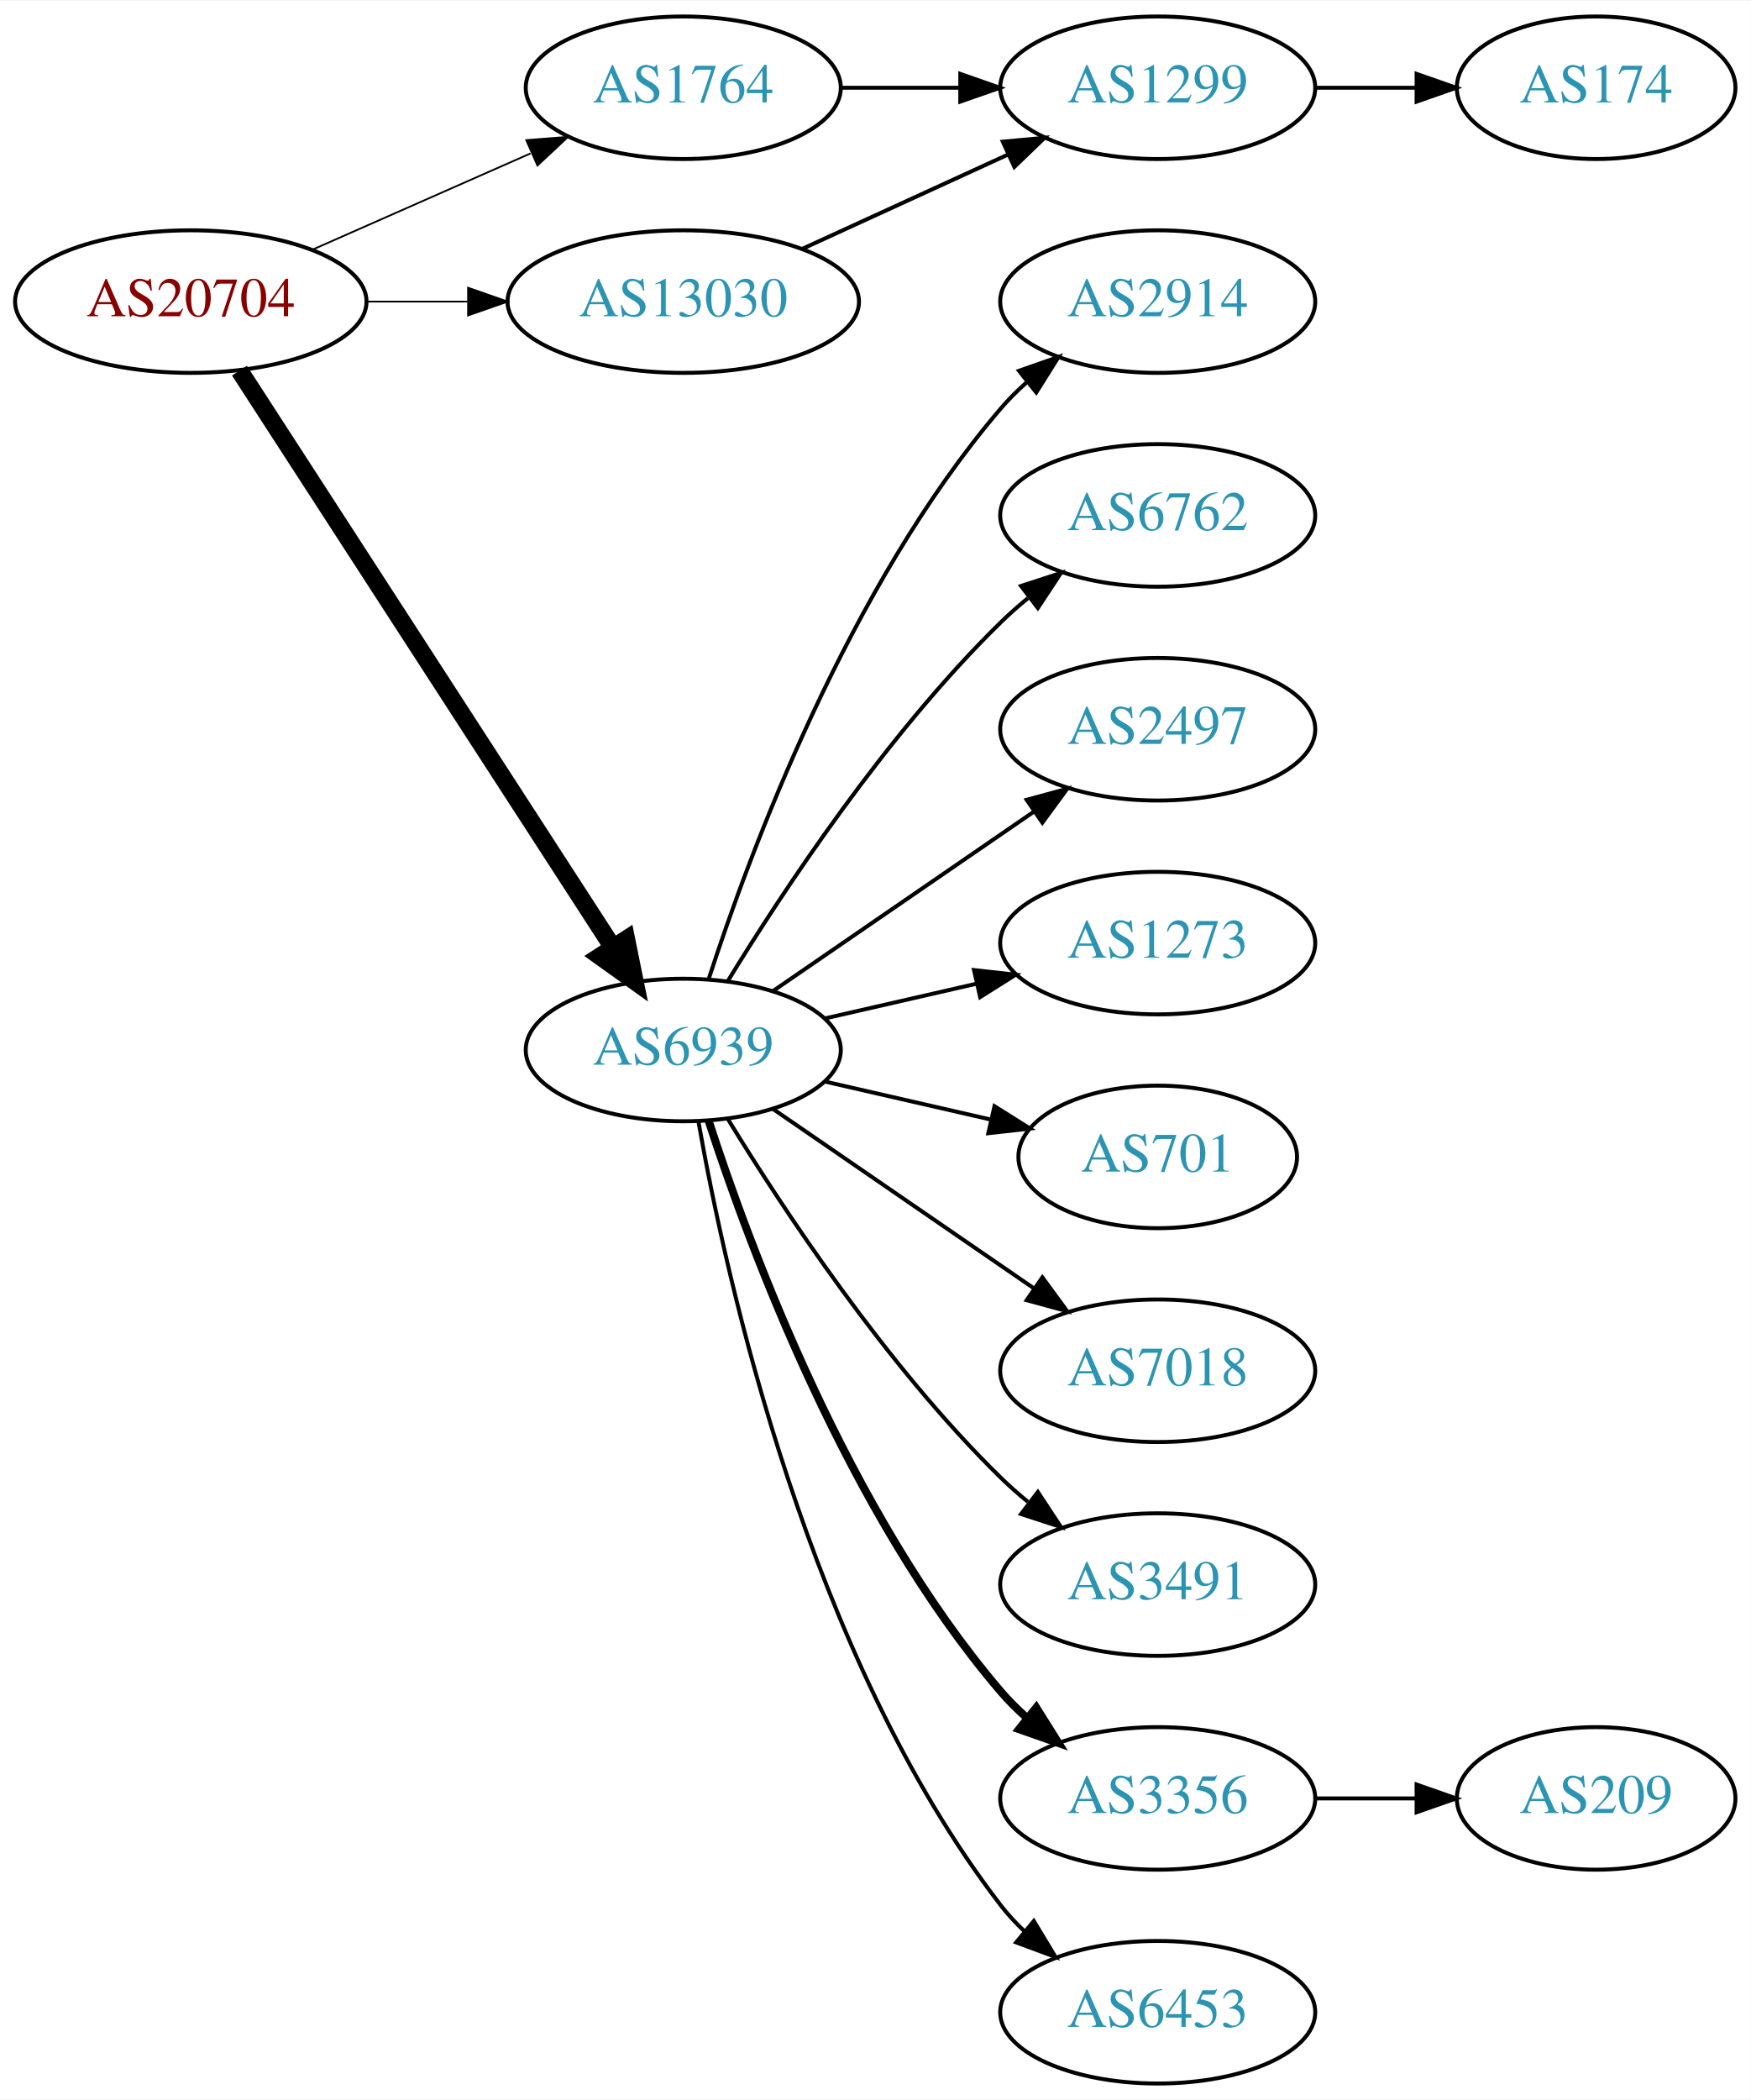
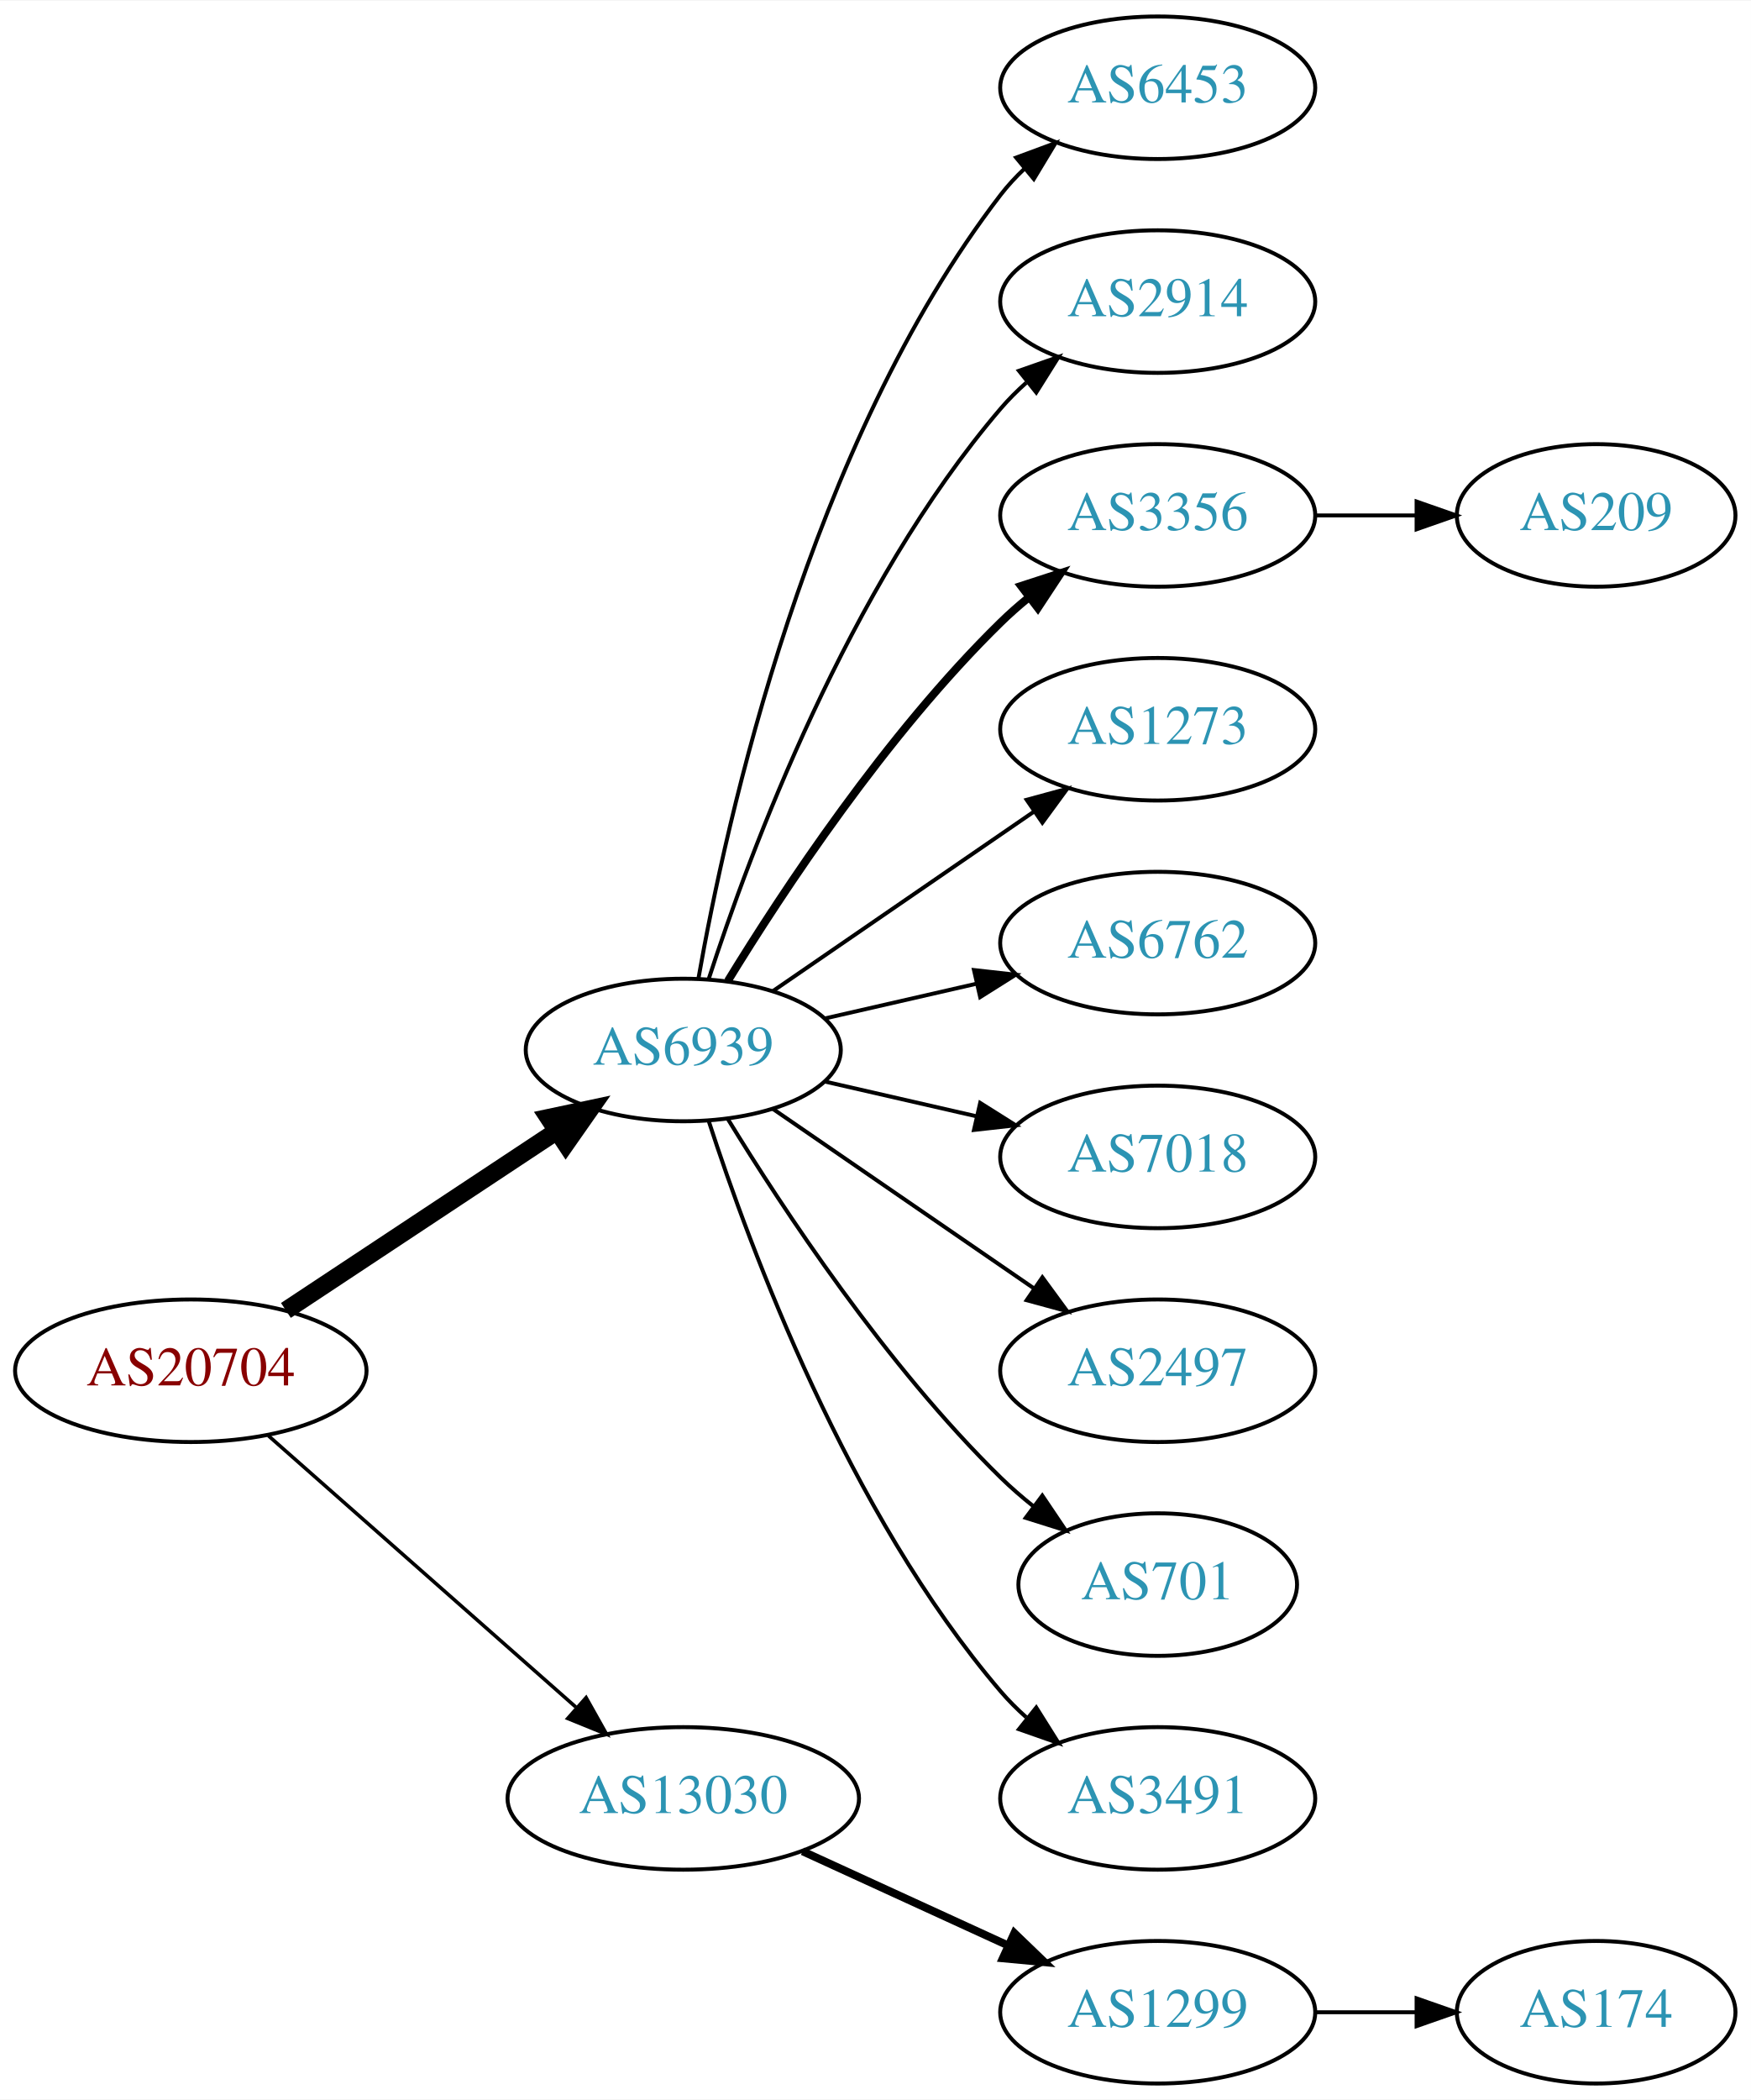
<svg xmlns="http://www.w3.org/2000/svg" xmlns:xlink="http://www.w3.org/1999/xlink" width="442pt" height="530pt" viewBox="0.00 0.00 442.27 530.00">
  <g id="graph0" class="graph" transform="scale(1 1) rotate(0) translate(4 526)">
    <polygon fill="white" stroke="none" points="-4,4 -4,-526 438.271,-526 438.271,4 -4,4" />
    <g id="node1" class="node">
      <g id="a_node1">
        <a xlink:href="/asn/20704" xlink:title="AS20704 ~ Hirschstettnerstr. 19-21 L1 [AT]">
-           <ellipse fill="#ffffff" stroke="black" cx="44.196" cy="-450" rx="44.393" ry="18" />
-           <text text-anchor="middle" x="44.196" y="-446.3" font-family="Times,serif" font-size="14.00" fill="#880000">AS20704</text>
+           <ellipse fill="#ffffff" stroke="black" cx="44.196" cy="-180" rx="44.393" ry="18" />
+           <text text-anchor="middle" x="44.196" y="-176.3" font-family="Times,serif" font-size="14.00" fill="#880000">AS20704</text>
        </a>
      </g>
    </g>
    <g id="node2" class="node">
      <g id="a_node2">
-         <a xlink:href="/asn/1764" xlink:title="AS1764 ~ NEXTLAYER-AS [AT]">
-           <ellipse fill="#ffffff" stroke="black" cx="168.588" cy="-504" rx="39.794" ry="18" />
-           <text text-anchor="middle" x="168.588" y="-500.3" font-family="Times,serif" font-size="14.00" fill="#2c94b3">AS1764</text>
-         </a>
-       </g>
-     </g>
-     <g id="edge1" class="edge">
-       <path fill="none" stroke="black" stroke-width="0.45" d="M74.824,-463.072C91.418,-470.393 112.278,-479.597 130.011,-487.421" />
-       <polygon fill="black" stroke="black" stroke-width="0.45" points="128.933,-490.77 139.495,-491.605 131.758,-484.366 128.933,-490.77" />
-     </g>
-     <g id="node3" class="node">
-       <g id="a_node3">
        <a xlink:href="/asn/6939" xlink:title="AS6939 ~ Hurricane Electric LLC [US]">
          <ellipse fill="#ffffff" stroke="black" cx="168.588" cy="-261" rx="39.794" ry="18" />
          <text text-anchor="middle" x="168.588" y="-257.3" font-family="Times,serif" font-size="14.00" fill="#2c94b3">AS6939</text>
        </a>
      </g>
    </g>
+     <g id="edge1" class="edge">
+       <path fill="none" stroke="black" stroke-width="4.5" d="M68.217,-195.235C87.571,-208.044 115.406,-226.466 136.696,-240.555" />
+       <polygon fill="black" stroke="black" stroke-width="4.5" points="134.572,-243.871 145.084,-246.107 138.918,-237.304 134.572,-243.871" />
+     </g>
+     <g id="node3" class="node">
+       <g id="a_node3">
+         <a xlink:href="/asn/13030" xlink:title="AS13030 ~ Init7 (Switzerland) Ltd. [CH]">
+           <ellipse fill="#ffffff" stroke="black" cx="168.588" cy="-72" rx="44.393" ry="18" />
+           <text text-anchor="middle" x="168.588" y="-68.3" font-family="Times,serif" font-size="14.00" fill="#2c94b3">AS13030</text>
+         </a>
+       </g>
+     </g>
    <g id="edge2" class="edge">
-       <path fill="none" stroke="black" stroke-width="4.5" d="M56.491,-432.558C78.077,-399.225 125.293,-326.314 150.664,-287.134" />
-       <polygon fill="black" stroke="black" stroke-width="4.5" points="154.19,-288.934 156.321,-278.4 147.58,-284.653 154.19,-288.934" />
+       <path fill="none" stroke="black" stroke-width="0.9" d="M63.785,-163.597C84.482,-145.333 118.089,-115.678 141.434,-95.079" />
+       <polygon fill="black" stroke="black" stroke-width="0.9" points="144.043,-97.444 149.226,-88.203 139.412,-92.195 144.043,-97.444" />
    </g>
    <g id="node4" class="node">
      <g id="a_node4">
-         <a xlink:href="/asn/13030" xlink:title="AS13030 ~ Init7 (Switzerland) Ltd. [CH]">
-           <ellipse fill="#ffffff" stroke="black" cx="168.588" cy="-450" rx="44.393" ry="18" />
-           <text text-anchor="middle" x="168.588" y="-446.3" font-family="Times,serif" font-size="14.00" fill="#2c94b3">AS13030</text>
+         <a xlink:href="/asn/6453" xlink:title="AS6453 ~ TATA COMMUNICATIONS (AMERICA) INC [US]">
+           <ellipse fill="#ffffff" stroke="black" cx="288.431" cy="-504" rx="39.794" ry="18" />
+           <text text-anchor="middle" x="288.431" y="-500.3" font-family="Times,serif" font-size="14.00" fill="#2c94b3">AS6453</text>
        </a>
      </g>
    </g>
    <g id="edge3" class="edge">
-       <path fill="none" stroke="black" stroke-width="0.45" d="M88.692,-450C96.898,-450 105.569,-450 114.041,-450" />
-       <polygon fill="black" stroke="black" stroke-width="0.45" points="114.233,-453.5 124.233,-450 114.233,-446.5 114.233,-453.5" />
+       <path fill="none" stroke="black" d="M172.406,-278.99C179.334,-318.435 200.291,-414.025 248.784,-477 250.563,-479.31 252.596,-481.5 254.776,-483.559" />
+       <polygon fill="black" stroke="black" points="252.672,-486.361 262.609,-490.036 257.133,-480.966 252.672,-486.361" />
    </g>
    <g id="node5" class="node">
      <g id="a_node5">
-         <a xlink:href="/asn/1299" xlink:title="AS1299 ~ Telia Carrier [EU]">
-           <ellipse fill="#ffffff" stroke="black" cx="288.431" cy="-504" rx="39.794" ry="18" />
-           <text text-anchor="middle" x="288.431" y="-500.3" font-family="Times,serif" font-size="14.00" fill="#2c94b3">AS1299</text>
-         </a>
-       </g>
-     </g>
-     <g id="edge4" class="edge">
-       <path fill="none" stroke="black" d="M208.501,-504C218.054,-504 228.404,-504 238.367,-504" />
-       <polygon fill="black" stroke="black" points="238.559,-507.5 248.559,-504 238.559,-500.5 238.559,-507.5" />
-     </g>
-     <g id="node7" class="node">
-       <g id="a_node7">
        <a xlink:href="/asn/2914" xlink:title="AS2914 ~ NTT America, Inc. [US]">
          <ellipse fill="#ffffff" stroke="black" cx="288.431" cy="-450" rx="39.794" ry="18" />
          <text text-anchor="middle" x="288.431" y="-446.3" font-family="Times,serif" font-size="14.00" fill="#2c94b3">AS2914</text>
        </a>
      </g>
    </g>
-     <g id="edge6" class="edge">
+     <g id="edge4" class="edge">
      <path fill="none" stroke="black" d="M175.035,-278.991C185.349,-310.816 210.212,-377.927 248.784,-423 250.73,-425.274 252.908,-427.449 255.213,-429.507" />
      <polygon fill="black" stroke="black" points="253.383,-432.524 263.382,-436.027 257.75,-427.053 253.383,-432.524" />
+     </g>
+     <g id="node6" class="node">
+       <g id="a_node6">
+         <a xlink:href="/asn/3356" xlink:title="AS3356 ~ Level 3 Parent, LLC [US]">
+           <ellipse fill="#ffffff" stroke="black" cx="288.431" cy="-396" rx="39.794" ry="18" />
+           <text text-anchor="middle" x="288.431" y="-392.3" font-family="Times,serif" font-size="14.00" fill="#2c94b3">AS3356</text>
+         </a>
+       </g>
+     </g>
+     <g id="edge5" class="edge">
+       <path fill="none" stroke="black" stroke-width="2" d="M179.854,-278.44C193.662,-300.991 219.851,-340.722 248.784,-369 250.924,-371.092 253.242,-373.137 255.642,-375.106" />
+       <polygon fill="black" stroke="black" stroke-width="2" points="253.908,-378.185 263.983,-381.464 258.152,-372.618 253.908,-378.185" />
+     </g>
+     <g id="node7" class="node">
+       <g id="a_node7">
+         <a xlink:href="/asn/1273" xlink:title="AS1273 ~ RIPE Network Coordination Centre [NL]">
+           <ellipse fill="#ffffff" stroke="black" cx="288.431" cy="-342" rx="39.794" ry="18" />
+           <text text-anchor="middle" x="288.431" y="-338.3" font-family="Times,serif" font-size="14.00" fill="#2c94b3">AS1273</text>
+         </a>
+       </g>
+     </g>
+     <g id="edge6" class="edge">
+       <path fill="none" stroke="black" d="M191.202,-275.857C209.691,-288.565 236.505,-306.995 257.134,-321.175" />
+       <polygon fill="black" stroke="black" points="255.331,-324.183 265.555,-326.963 259.296,-318.414 255.331,-324.183" />
    </g>
    <g id="node8" class="node">
      <g id="a_node8">
        <a xlink:href="/asn/6762" xlink:title="AS6762 ~ TELECOM ITALIA SPARKLE S.p.A. [IT]">
-           <ellipse fill="#ffffff" stroke="black" cx="288.431" cy="-396" rx="39.794" ry="18" />
-           <text text-anchor="middle" x="288.431" y="-392.3" font-family="Times,serif" font-size="14.00" fill="#2c94b3">AS6762</text>
+           <ellipse fill="#ffffff" stroke="black" cx="288.431" cy="-288" rx="39.794" ry="18" />
+           <text text-anchor="middle" x="288.431" y="-284.3" font-family="Times,serif" font-size="14.00" fill="#2c94b3">AS6762</text>
        </a>
      </g>
    </g>
    <g id="edge7" class="edge">
-       <path fill="none" stroke="black" d="M179.854,-278.44C193.662,-300.991 219.851,-340.722 248.784,-369 250.924,-371.092 253.242,-373.137 255.642,-375.106" />
-       <polygon fill="black" stroke="black" points="253.908,-378.185 263.983,-381.464 258.152,-372.618 253.908,-378.185" />
+       <path fill="none" stroke="black" d="M204.308,-268.955C216.307,-271.704 229.928,-274.825 242.621,-277.733" />
+       <polygon fill="black" stroke="black" points="242.023,-281.187 252.552,-280.009 243.587,-274.364 242.023,-281.187" />
    </g>
    <g id="node9" class="node">
      <g id="a_node9">
-         <a xlink:href="/asn/2497" xlink:title="AS2497 ~ Internet Initiative Japan Inc. [JP]">
-           <ellipse fill="#ffffff" stroke="black" cx="288.431" cy="-342" rx="39.794" ry="18" />
-           <text text-anchor="middle" x="288.431" y="-338.3" font-family="Times,serif" font-size="14.00" fill="#2c94b3">AS2497</text>
+         <a xlink:href="/asn/7018" xlink:title="AS7018 ~ AT&amp;T Services, Inc. [US]">
+           <ellipse fill="#ffffff" stroke="black" cx="288.431" cy="-234" rx="39.794" ry="18" />
+           <text text-anchor="middle" x="288.431" y="-230.3" font-family="Times,serif" font-size="14.00" fill="#2c94b3">AS7018</text>
        </a>
      </g>
    </g>
    <g id="edge8" class="edge">
-       <path fill="none" stroke="black" d="M191.202,-275.857C209.691,-288.565 236.505,-306.995 257.134,-321.175" />
-       <polygon fill="black" stroke="black" points="255.331,-324.183 265.555,-326.963 259.296,-318.414 255.331,-324.183" />
+       <path fill="none" stroke="black" d="M204.308,-253.045C216.307,-250.296 229.928,-247.175 242.621,-244.267" />
+       <polygon fill="black" stroke="black" points="243.587,-247.636 252.552,-241.991 242.023,-240.813 243.587,-247.636" />
    </g>
    <g id="node10" class="node">
      <g id="a_node10">
-         <a xlink:href="/asn/1273" xlink:title="AS1273 ~ RIPE Network Coordination Centre [NL]">
-           <ellipse fill="#ffffff" stroke="black" cx="288.431" cy="-288" rx="39.794" ry="18" />
-           <text text-anchor="middle" x="288.431" y="-284.3" font-family="Times,serif" font-size="14.00" fill="#2c94b3">AS1273</text>
+         <a xlink:href="/asn/2497" xlink:title="AS2497 ~ Internet Initiative Japan Inc. [JP]">
+           <ellipse fill="#ffffff" stroke="black" cx="288.431" cy="-180" rx="39.794" ry="18" />
+           <text text-anchor="middle" x="288.431" y="-176.3" font-family="Times,serif" font-size="14.00" fill="#2c94b3">AS2497</text>
        </a>
      </g>
    </g>
    <g id="edge9" class="edge">
-       <path fill="none" stroke="black" d="M204.308,-268.955C216.307,-271.704 229.928,-274.825 242.621,-277.733" />
-       <polygon fill="black" stroke="black" points="242.023,-281.187 252.552,-280.009 243.587,-274.364 242.023,-281.187" />
+       <path fill="none" stroke="black" d="M191.202,-246.143C209.691,-233.435 236.505,-215.005 257.134,-200.825" />
+       <polygon fill="black" stroke="black" points="259.296,-203.586 265.555,-195.037 255.331,-197.817 259.296,-203.586" />
    </g>
    <g id="node11" class="node">
      <g id="a_node11">
        <a xlink:href="/asn/701" xlink:title="AS701 ~ UUNET [US]">
-           <ellipse fill="#ffffff" stroke="black" cx="288.431" cy="-234" rx="35.194" ry="18" />
-           <text text-anchor="middle" x="288.431" y="-230.3" font-family="Times,serif" font-size="14.00" fill="#2c94b3">AS701</text>
+           <ellipse fill="#ffffff" stroke="black" cx="288.431" cy="-126" rx="35.194" ry="18" />
+           <text text-anchor="middle" x="288.431" y="-122.3" font-family="Times,serif" font-size="14.00" fill="#2c94b3">AS701</text>
        </a>
      </g>
    </g>
    <g id="edge10" class="edge">
-       <path fill="none" stroke="black" d="M204.308,-253.045C217.4,-250.045 232.422,-246.604 246.063,-243.478" />
-       <polygon fill="black" stroke="black" points="247.204,-246.807 256.17,-241.162 245.641,-239.984 247.204,-246.807" />
+       <path fill="none" stroke="black" d="M179.854,-243.56C193.662,-221.009 219.851,-181.278 248.784,-153 251.32,-150.522 254.103,-148.11 256.979,-145.812" />
+       <polygon fill="black" stroke="black" points="259.275,-148.465 265.195,-139.679 255.088,-142.856 259.275,-148.465" />
    </g>
    <g id="node12" class="node">
      <g id="a_node12">
-         <a xlink:href="/asn/7018" xlink:title="AS7018 ~ AT&amp;T Services, Inc. [US]">
-           <ellipse fill="#ffffff" stroke="black" cx="288.431" cy="-180" rx="39.794" ry="18" />
-           <text text-anchor="middle" x="288.431" y="-176.3" font-family="Times,serif" font-size="14.00" fill="#2c94b3">AS7018</text>
+         <a xlink:href="/asn/3491" xlink:title="AS3491 ~ PCCW Global, Inc. [US]">
+           <ellipse fill="#ffffff" stroke="black" cx="288.431" cy="-72" rx="39.794" ry="18" />
+           <text text-anchor="middle" x="288.431" y="-68.3" font-family="Times,serif" font-size="14.00" fill="#2c94b3">AS3491</text>
        </a>
      </g>
    </g>
    <g id="edge11" class="edge">
-       <path fill="none" stroke="black" d="M191.202,-246.143C209.691,-233.435 236.505,-215.005 257.134,-200.825" />
-       <polygon fill="black" stroke="black" points="259.296,-203.586 265.555,-195.037 255.331,-197.817 259.296,-203.586" />
+       <path fill="none" stroke="black" d="M175.035,-243.009C185.349,-211.184 210.212,-144.073 248.784,-99 250.73,-96.726 252.908,-94.551 255.213,-92.493" />
+       <polygon fill="black" stroke="black" points="257.75,-94.947 263.382,-85.973 253.383,-89.476 257.75,-94.947" />
+     </g>
+     <g id="node14" class="node">
+       <g id="a_node14">
+         <a xlink:href="/asn/1299" xlink:title="AS1299 ~ Telia Carrier [EU]">
+           <ellipse fill="#ffffff" stroke="black" cx="288.431" cy="-18" rx="39.794" ry="18" />
+           <text text-anchor="middle" x="288.431" y="-14.3" font-family="Times,serif" font-size="14.00" fill="#2c94b3">AS1299</text>
+         </a>
+       </g>
+     </g>
+     <g id="edge13" class="edge">
+       <path fill="none" stroke="black" stroke-width="2" d="M198.718,-58.652C214.329,-51.498 233.727,-42.609 250.399,-34.969" />
+       <polygon fill="black" stroke="black" stroke-width="2" points="252.218,-37.986 259.851,-30.638 249.302,-31.622 252.218,-37.986" />
    </g>
    <g id="node13" class="node">
      <g id="a_node13">
-         <a xlink:href="/asn/3491" xlink:title="AS3491 ~ PCCW Global, Inc. [US]">
-           <ellipse fill="#ffffff" stroke="black" cx="288.431" cy="-126" rx="39.794" ry="18" />
-           <text text-anchor="middle" x="288.431" y="-122.3" font-family="Times,serif" font-size="14.00" fill="#2c94b3">AS3491</text>
+         <a xlink:href="/asn/209" xlink:title="AS209 ~ CenturyLink Communications, LLC [US]">
+           <ellipse fill="#ffffff" stroke="black" cx="399.174" cy="-396" rx="35.194" ry="18" />
+           <text text-anchor="middle" x="399.174" y="-392.3" font-family="Times,serif" font-size="14.00" fill="#2c94b3">AS209</text>
        </a>
      </g>
    </g>
    <g id="edge12" class="edge">
-       <path fill="none" stroke="black" d="M179.854,-243.56C193.662,-221.009 219.851,-181.278 248.784,-153 250.924,-150.908 253.242,-148.863 255.642,-146.894" />
-       <polygon fill="black" stroke="black" points="258.152,-149.382 263.983,-140.536 253.908,-143.815 258.152,-149.382" />
-     </g>
-     <g id="node14" class="node">
-       <g id="a_node14">
-         <a xlink:href="/asn/3356" xlink:title="AS3356 ~ Level 3 Parent, LLC [US]">
-           <ellipse fill="#ffffff" stroke="black" cx="288.431" cy="-72" rx="39.794" ry="18" />
-           <text text-anchor="middle" x="288.431" y="-68.3" font-family="Times,serif" font-size="14.00" fill="#2c94b3">AS3356</text>
-         </a>
-       </g>
-     </g>
-     <g id="edge13" class="edge">
-       <path fill="none" stroke="black" stroke-width="2" d="M175.035,-243.009C185.349,-211.184 210.212,-144.073 248.784,-99 250.73,-96.726 252.908,-94.551 255.213,-92.493" />
-       <polygon fill="black" stroke="black" stroke-width="2" points="257.75,-94.947 263.382,-85.973 253.383,-89.476 257.75,-94.947" />
+       <path fill="none" stroke="black" d="M328.382,-396C336.615,-396 345.361,-396 353.777,-396" />
+       <polygon fill="black" stroke="black" points="353.822,-399.5 363.822,-396 353.822,-392.5 353.822,-399.5" />
    </g>
    <g id="node15" class="node">
      <g id="a_node15">
-         <a xlink:href="/asn/6453" xlink:title="AS6453 ~ TATA COMMUNICATIONS (AMERICA) INC [US]">
-           <ellipse fill="#ffffff" stroke="black" cx="288.431" cy="-18" rx="39.794" ry="18" />
-           <text text-anchor="middle" x="288.431" y="-14.3" font-family="Times,serif" font-size="14.00" fill="#2c94b3">AS6453</text>
+         <a xlink:href="/asn/174" xlink:title="AS174 ~ Cogent Communications [US]">
+           <ellipse fill="#ffffff" stroke="black" cx="399.174" cy="-18" rx="35.194" ry="18" />
+           <text text-anchor="middle" x="399.174" y="-14.3" font-family="Times,serif" font-size="14.00" fill="#2c94b3">AS174</text>
        </a>
      </g>
    </g>
    <g id="edge14" class="edge">
-       <path fill="none" stroke="black" d="M172.406,-243.01C179.334,-203.565 200.291,-107.975 248.784,-45 250.563,-42.69 252.596,-40.5 254.776,-38.441" />
-       <polygon fill="black" stroke="black" points="257.133,-41.034 262.609,-31.964 252.672,-35.639 257.133,-41.034" />
-     </g>
-     <g id="edge16" class="edge">
-       <path fill="none" stroke="black" d="M198.718,-463.348C214.329,-470.502 233.727,-479.391 250.399,-487.03" />
-       <polygon fill="black" stroke="black" points="249.302,-490.378 259.851,-491.362 252.218,-484.014 249.302,-490.378" />
-     </g>
-     <g id="node6" class="node">
-       <g id="a_node6">
-         <a xlink:href="/asn/174" xlink:title="AS174 ~ Cogent Communications [US]">
-           <ellipse fill="#ffffff" stroke="black" cx="399.174" cy="-504" rx="35.194" ry="18" />
-           <text text-anchor="middle" x="399.174" y="-500.3" font-family="Times,serif" font-size="14.00" fill="#2c94b3">AS174</text>
-         </a>
-       </g>
-     </g>
-     <g id="edge5" class="edge">
-       <path fill="none" stroke="black" d="M328.382,-504C336.615,-504 345.361,-504 353.777,-504" />
-       <polygon fill="black" stroke="black" points="353.822,-507.5 363.822,-504 353.822,-500.5 353.822,-507.5" />
-     </g>
-     <g id="node16" class="node">
-       <g id="a_node16">
-         <a xlink:href="/asn/209" xlink:title="AS209 ~ CenturyLink Communications, LLC [US]">
-           <ellipse fill="#ffffff" stroke="black" cx="399.174" cy="-72" rx="35.194" ry="18" />
-           <text text-anchor="middle" x="399.174" y="-68.3" font-family="Times,serif" font-size="14.00" fill="#2c94b3">AS209</text>
-         </a>
-       </g>
-     </g>
-     <g id="edge15" class="edge">
-       <path fill="none" stroke="black" d="M328.382,-72C336.615,-72 345.361,-72 353.777,-72" />
-       <polygon fill="black" stroke="black" points="353.822,-75.5 363.822,-72 353.822,-68.5 353.822,-75.5" />
+       <path fill="none" stroke="black" d="M328.382,-18C336.615,-18 345.361,-18 353.777,-18" />
+       <polygon fill="black" stroke="black" points="353.822,-21.5 363.822,-18 353.822,-14.5 353.822,-21.5" />
    </g>
  </g>
</svg>
